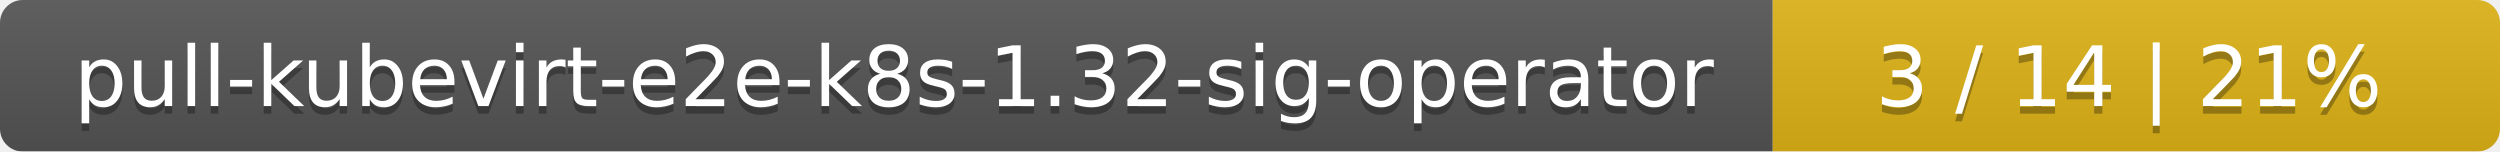
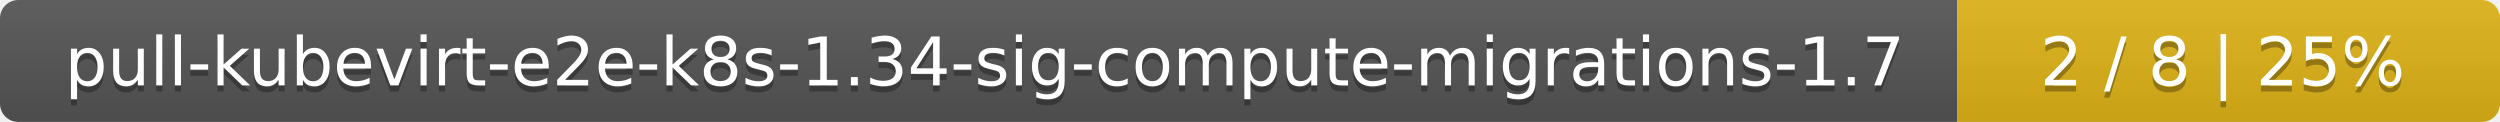
- <svg xmlns="http://www.w3.org/2000/svg" width="330" height="20">
+ <svg xmlns="http://www.w3.org/2000/svg" width="410" height="20">
  <linearGradient id="smooth" x2="0" y2="100%">
    <stop offset="0" stop-color="#bbb" stop-opacity=".1" />
    <stop offset="1" stop-opacity=".1" />
  </linearGradient>
  <mask id="round">
-     <rect width="330" height="20" rx="3" fill="#fff" />
+     <rect width="410" height="20" rx="3" fill="#fff" />
  </mask>
  <g mask="url(#round)">
-     <rect width="234" height="20" fill="#555" />
-     <rect x="234" width="96" height="20" fill="#dfb317" />
-     <rect width="330" height="20" fill="url(#smooth)" />
+     <rect width="321" height="20" fill="#555" />
+     <rect x="321" width="89" height="20" fill="#dfb317" />
+     <rect width="410" height="20" fill="url(#smooth)" />
  </g>
  <g fill="#fff" text-anchor="middle" font-family="DejaVu Sans,Verdana,Geneva,sans-serif" font-size="11">
-     <text x="118" y="15" fill="#010101" fill-opacity=".3">pull-kubevirt-e2e-k8s-1.32-sig-operator</text>
-     <text x="118" y="14">pull-kubevirt-e2e-k8s-1.32-sig-operator</text>
-     <text x="281" y="15" fill="#010101" fill-opacity=".3">3 / 14    |    21%</text>
-     <text x="281" y="14">3 / 14    |    21%</text>
+     <text x="161.5" y="15" fill="#010101" fill-opacity=".3">pull-kubevirt-e2e-k8s-1.34-sig-compute-migrations-1.7</text>
+     <text x="161.5" y="14">pull-kubevirt-e2e-k8s-1.34-sig-compute-migrations-1.7</text>
+     <text x="364.5" y="15" fill="#010101" fill-opacity=".3">2 / 8    |    25%</text>
+     <text x="364.5" y="14">2 / 8    |    25%</text>
  </g>
</svg>
